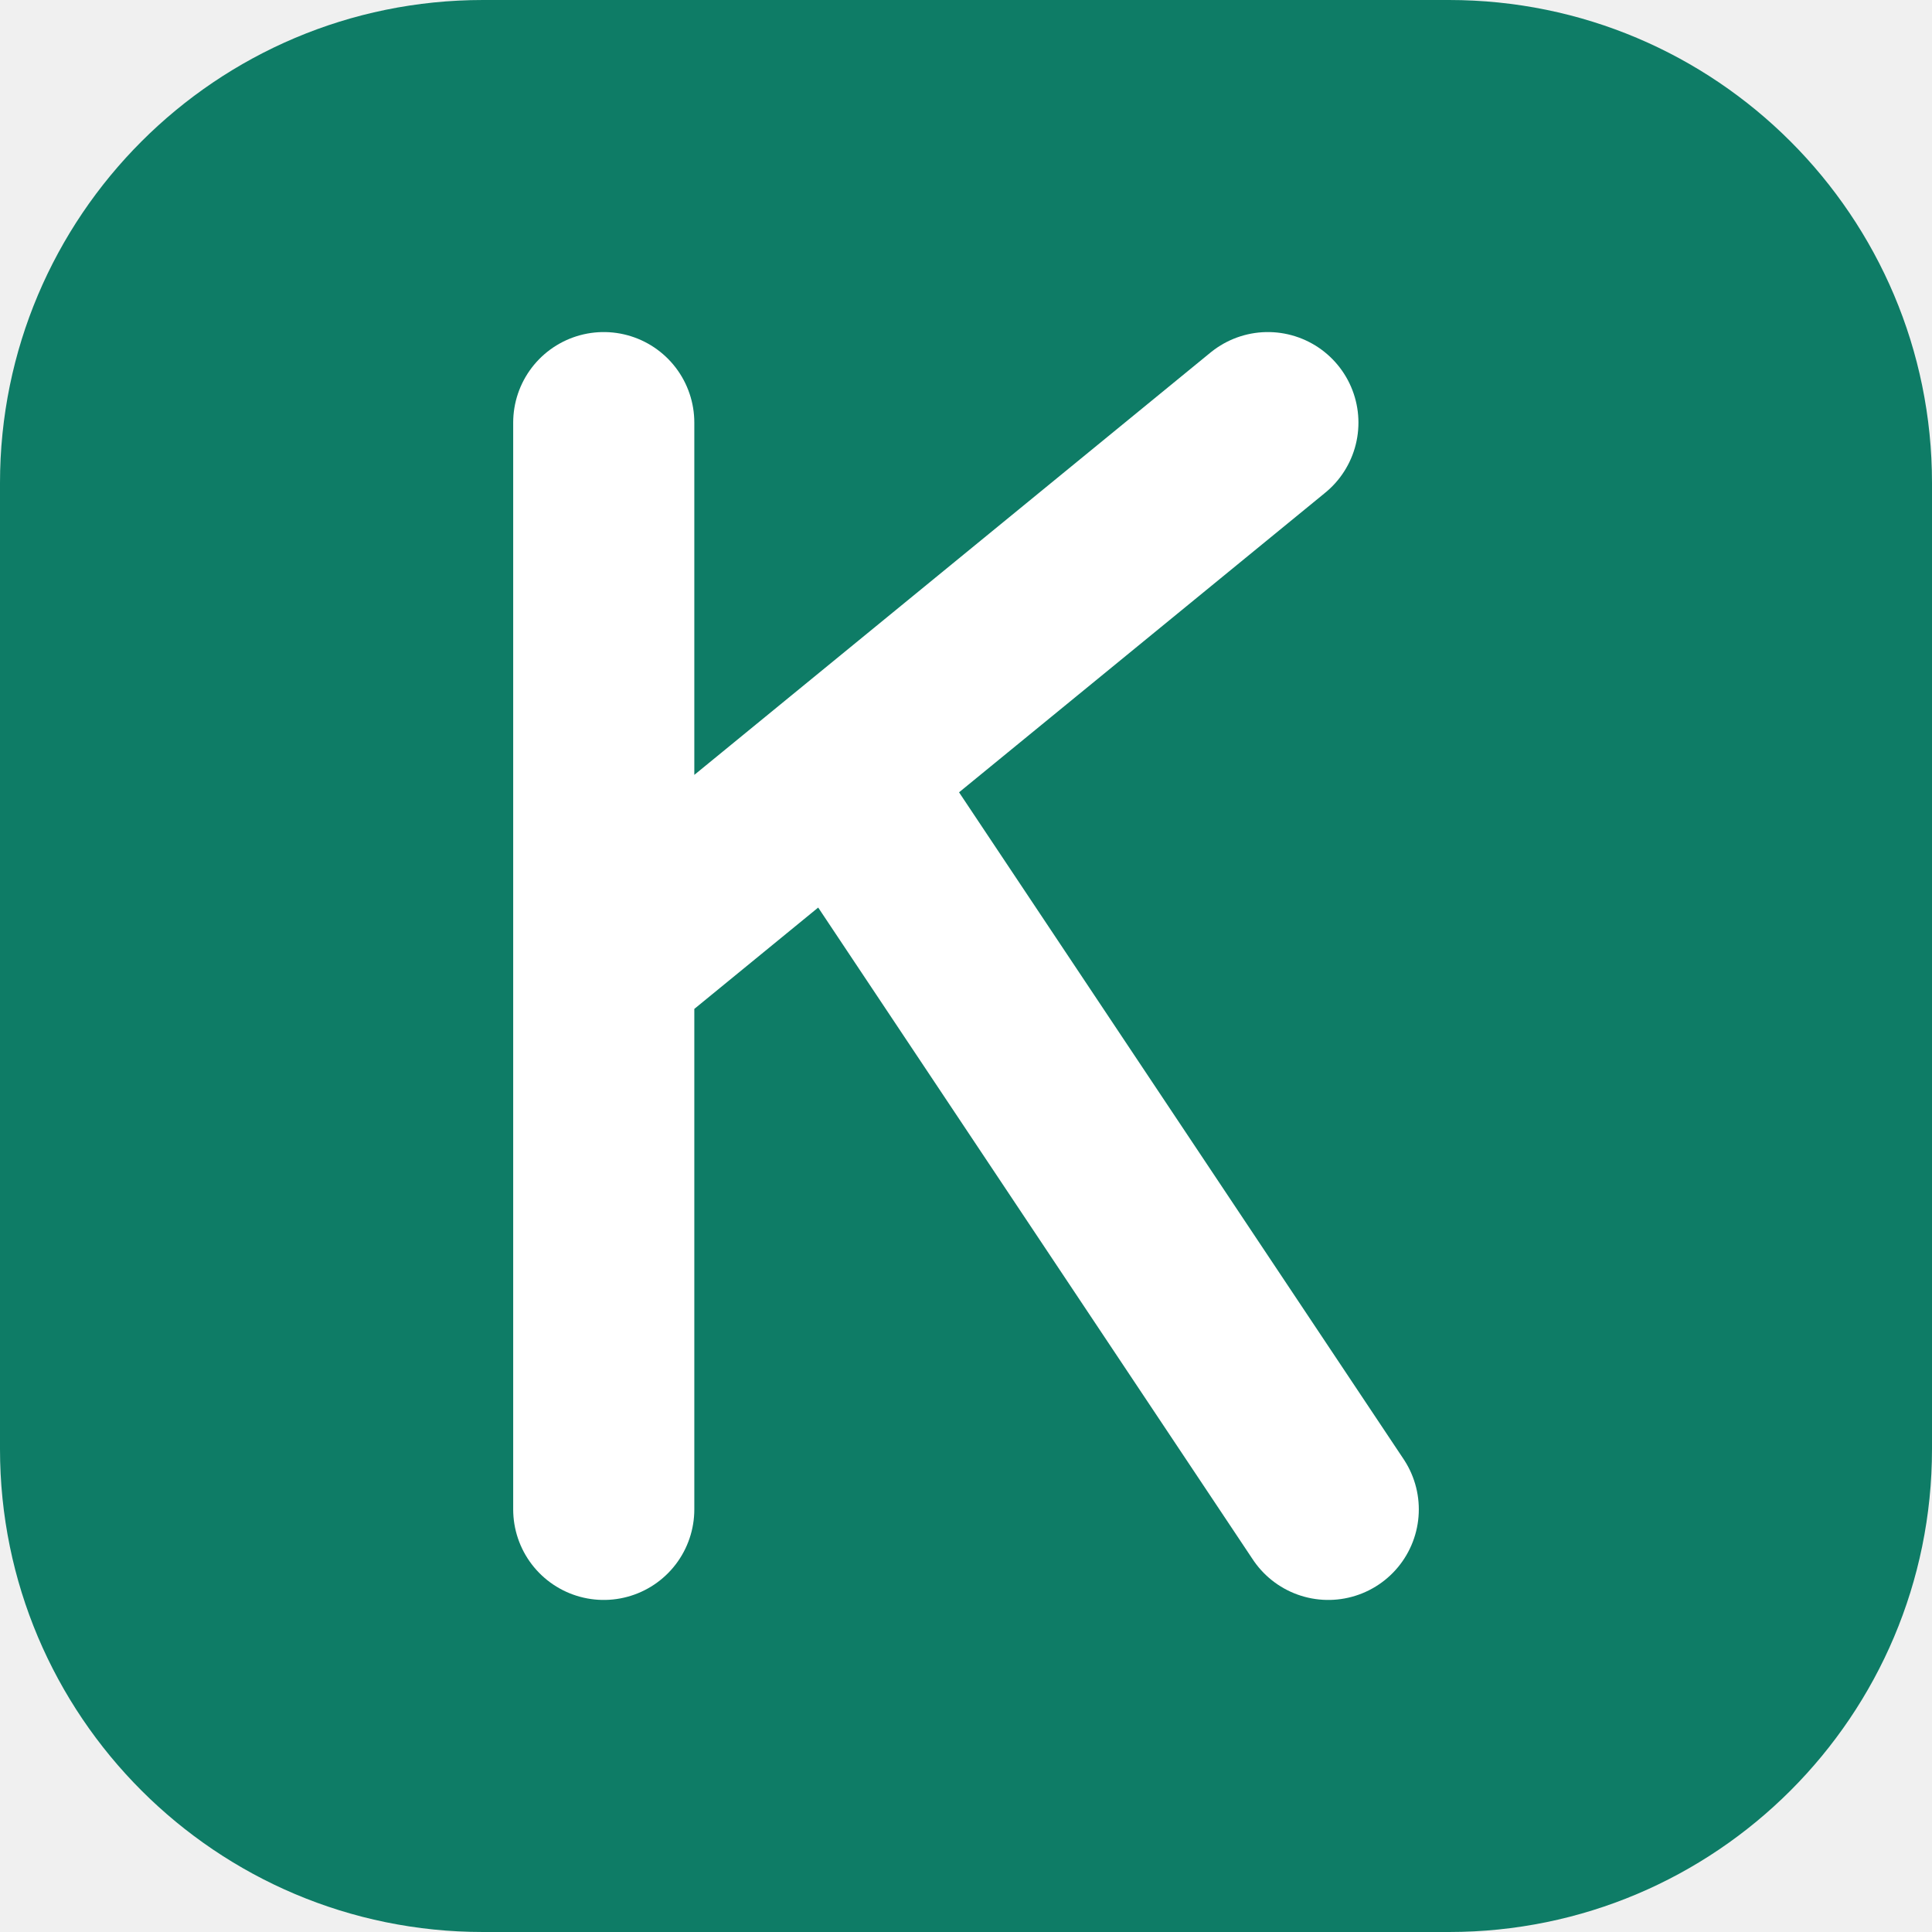
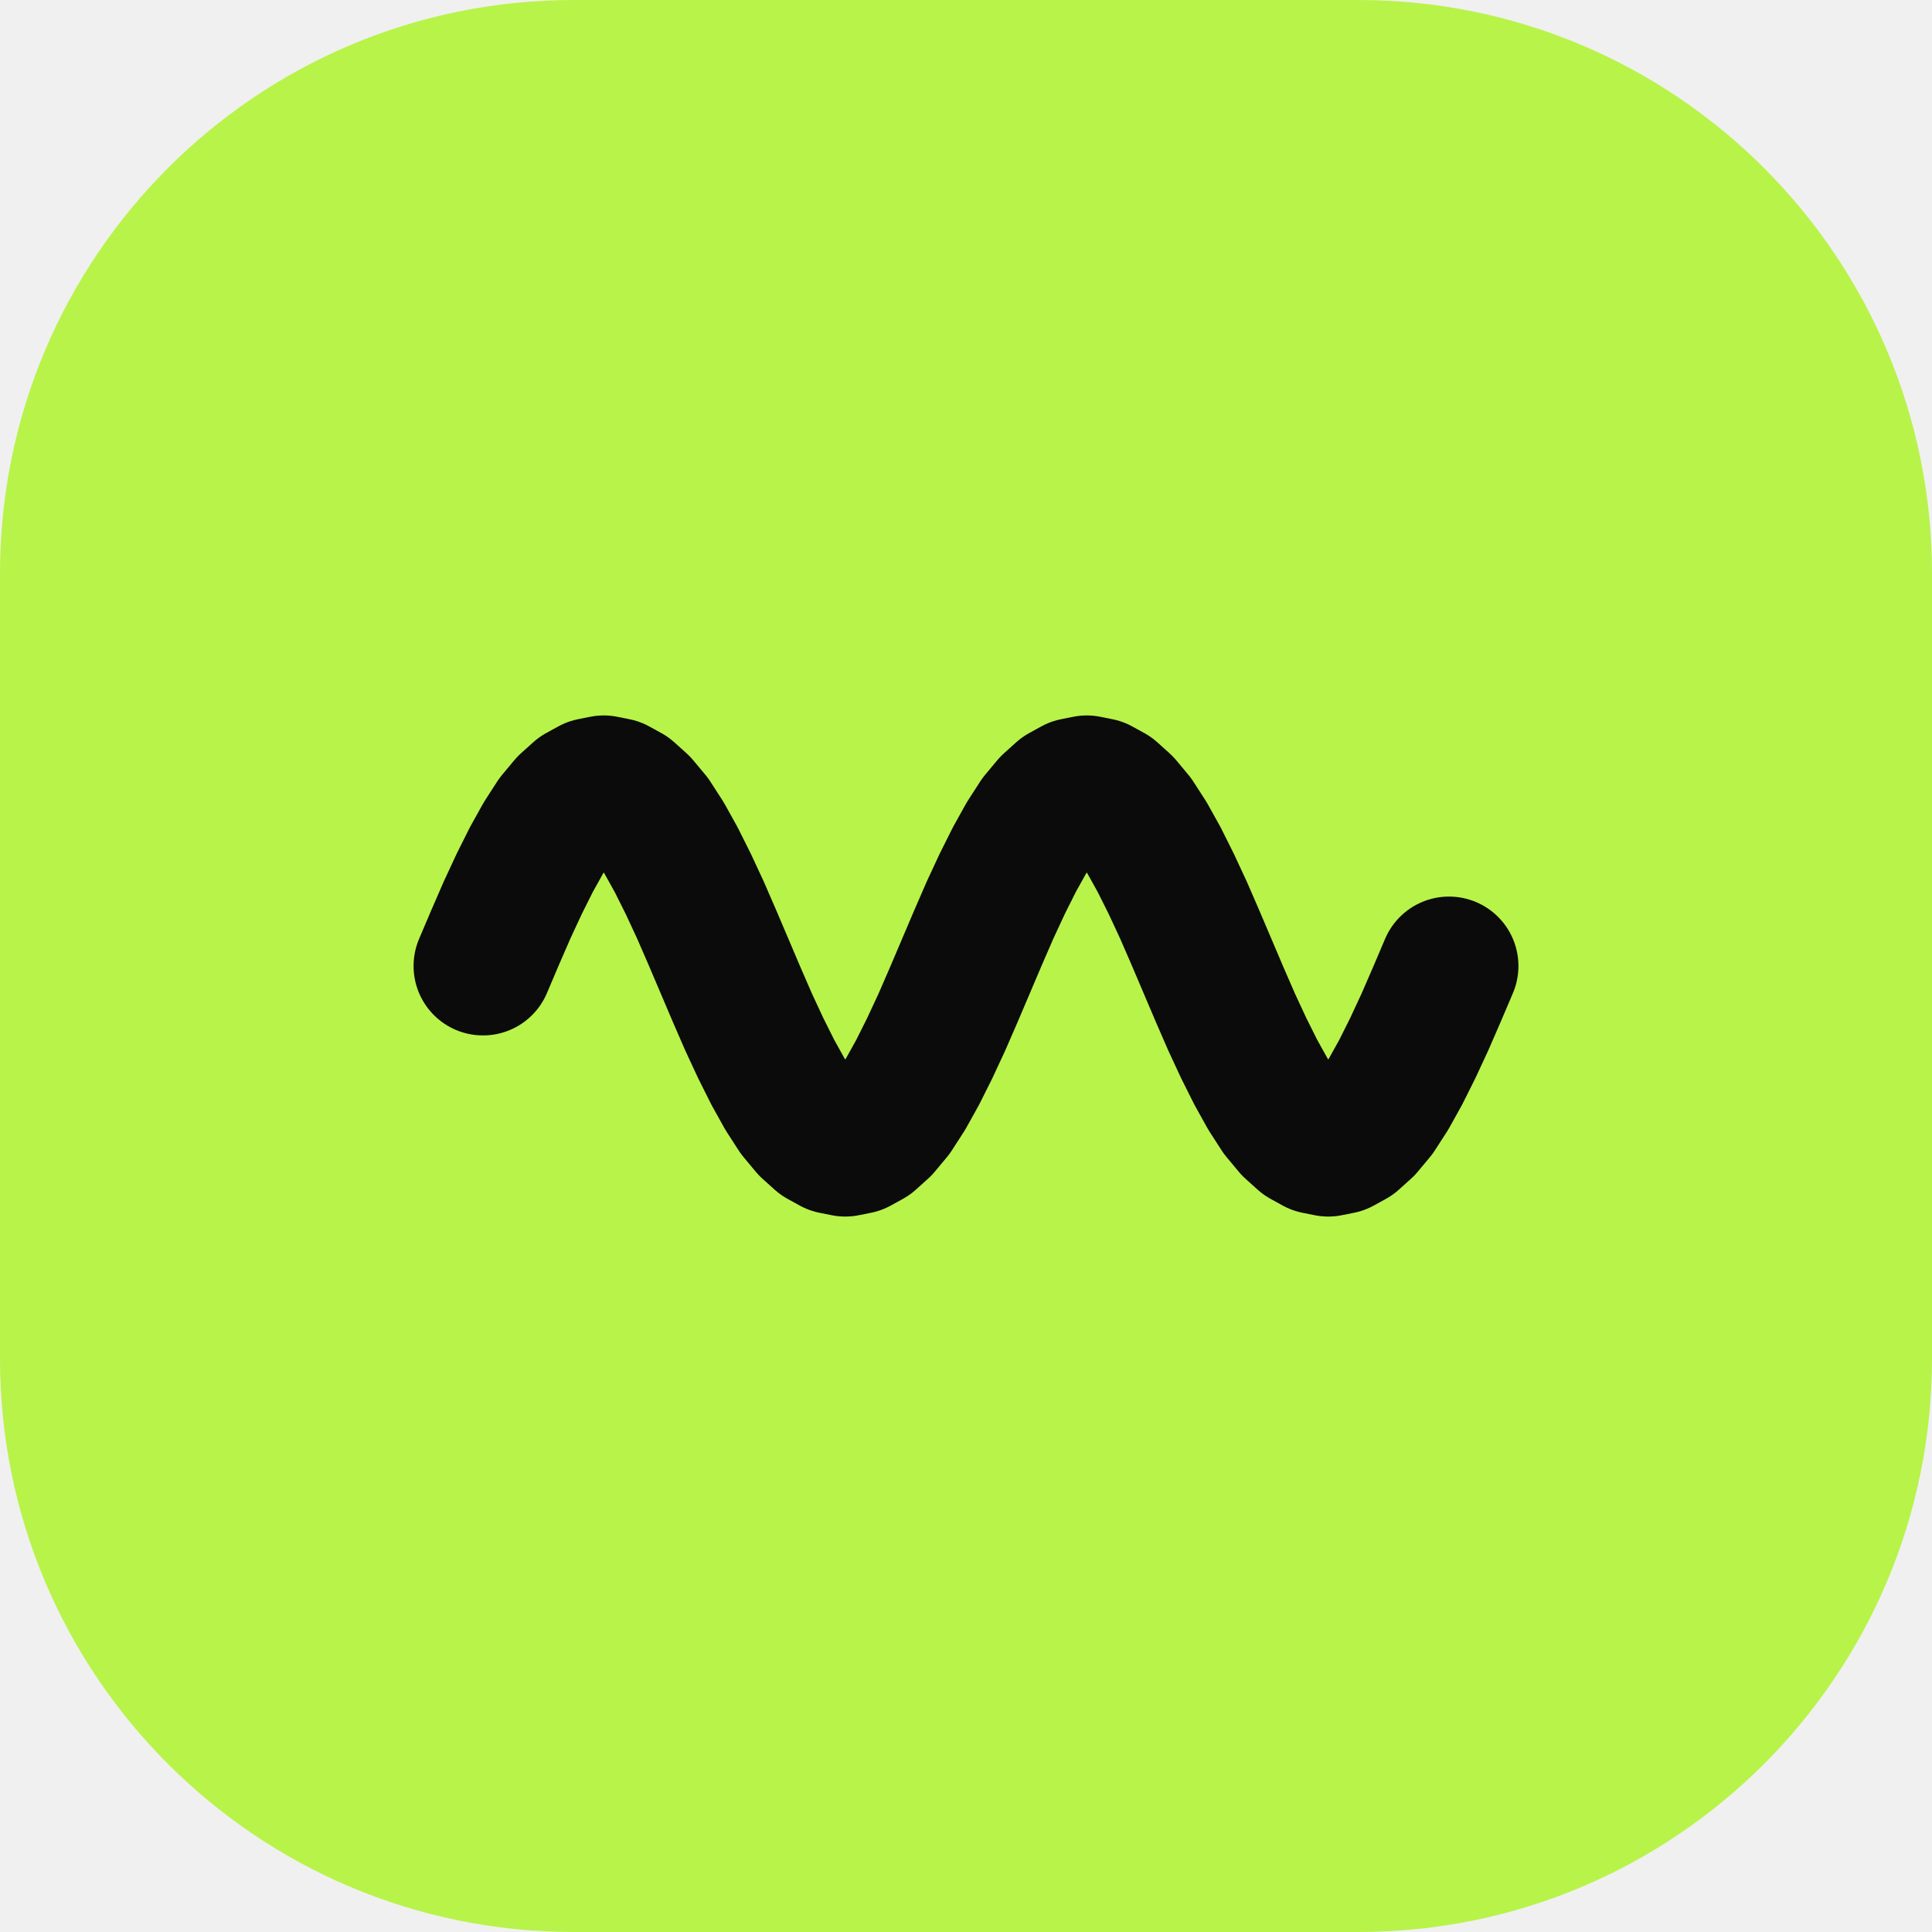
<svg xmlns="http://www.w3.org/2000/svg" viewBox="0 0 32 32">
-   <rect width="32" height="32" rx="8" fill="#0E7C66" />
-   <path d="M10 7v18M10 16l11-9M14 13l8 12" stroke="#fff" stroke-width="3" stroke-linecap="round" stroke-linejoin="round" fill="none" />
+   <rect width="32" height="32" rx="9.5" fill="#b8f34a" />
+   <path d="M8.00 16.00 L8.20 15.53 L8.40 15.07 L8.60 14.64 L8.80 14.24 L9.00 13.88 L9.20 13.57 L9.40 13.33 L9.60 13.15 L9.80 13.04 L10.00 13.00 L10.20 13.04 L10.40 13.15 L10.60 13.33 L10.80 13.57 L11.00 13.88 L11.20 14.24 L11.40 14.64 L11.60 15.07 L11.80 15.53 L12.00 16.00 L12.20 16.47 L12.40 16.93 L12.60 17.36 L12.80 17.76 L13.00 18.12 L13.20 18.43 L13.40 18.67 L13.60 18.85 L13.80 18.96 L14.00 19.00 L14.20 18.96 L14.40 18.85 L14.60 18.67 L14.80 18.43 L15.00 18.12 L15.20 17.76 L15.40 17.36 L15.60 16.93 L15.80 16.47 L16.00 16.00 L16.20 15.53 L16.40 15.07 L16.60 14.64 L16.80 14.24 L17.00 13.88 L17.20 13.57 L17.40 13.33 L17.60 13.15 L17.80 13.04 L18.00 13.00 L18.20 13.04 L18.40 13.15 L18.60 13.33 L18.80 13.57 L19.00 13.88 L19.20 14.24 L19.40 14.64 L19.60 15.07 L19.80 15.53 L20.00 16.00 L20.20 16.47 L20.40 16.93 L20.60 17.36 L20.80 17.76 L21.00 18.12 L21.20 18.43 L21.40 18.67 L21.60 18.85 L21.80 18.96 L22.00 19.00 L22.20 18.96 L22.40 18.85 L22.60 18.67 L22.80 18.43 L23.00 18.12 L23.20 17.76 L23.40 17.36 L23.60 16.93 L23.80 16.47 L24.00 16.00" stroke="#0b0b0b" stroke-width="2.3" stroke-linecap="round" stroke-linejoin="round" fill="none" />
</svg>
